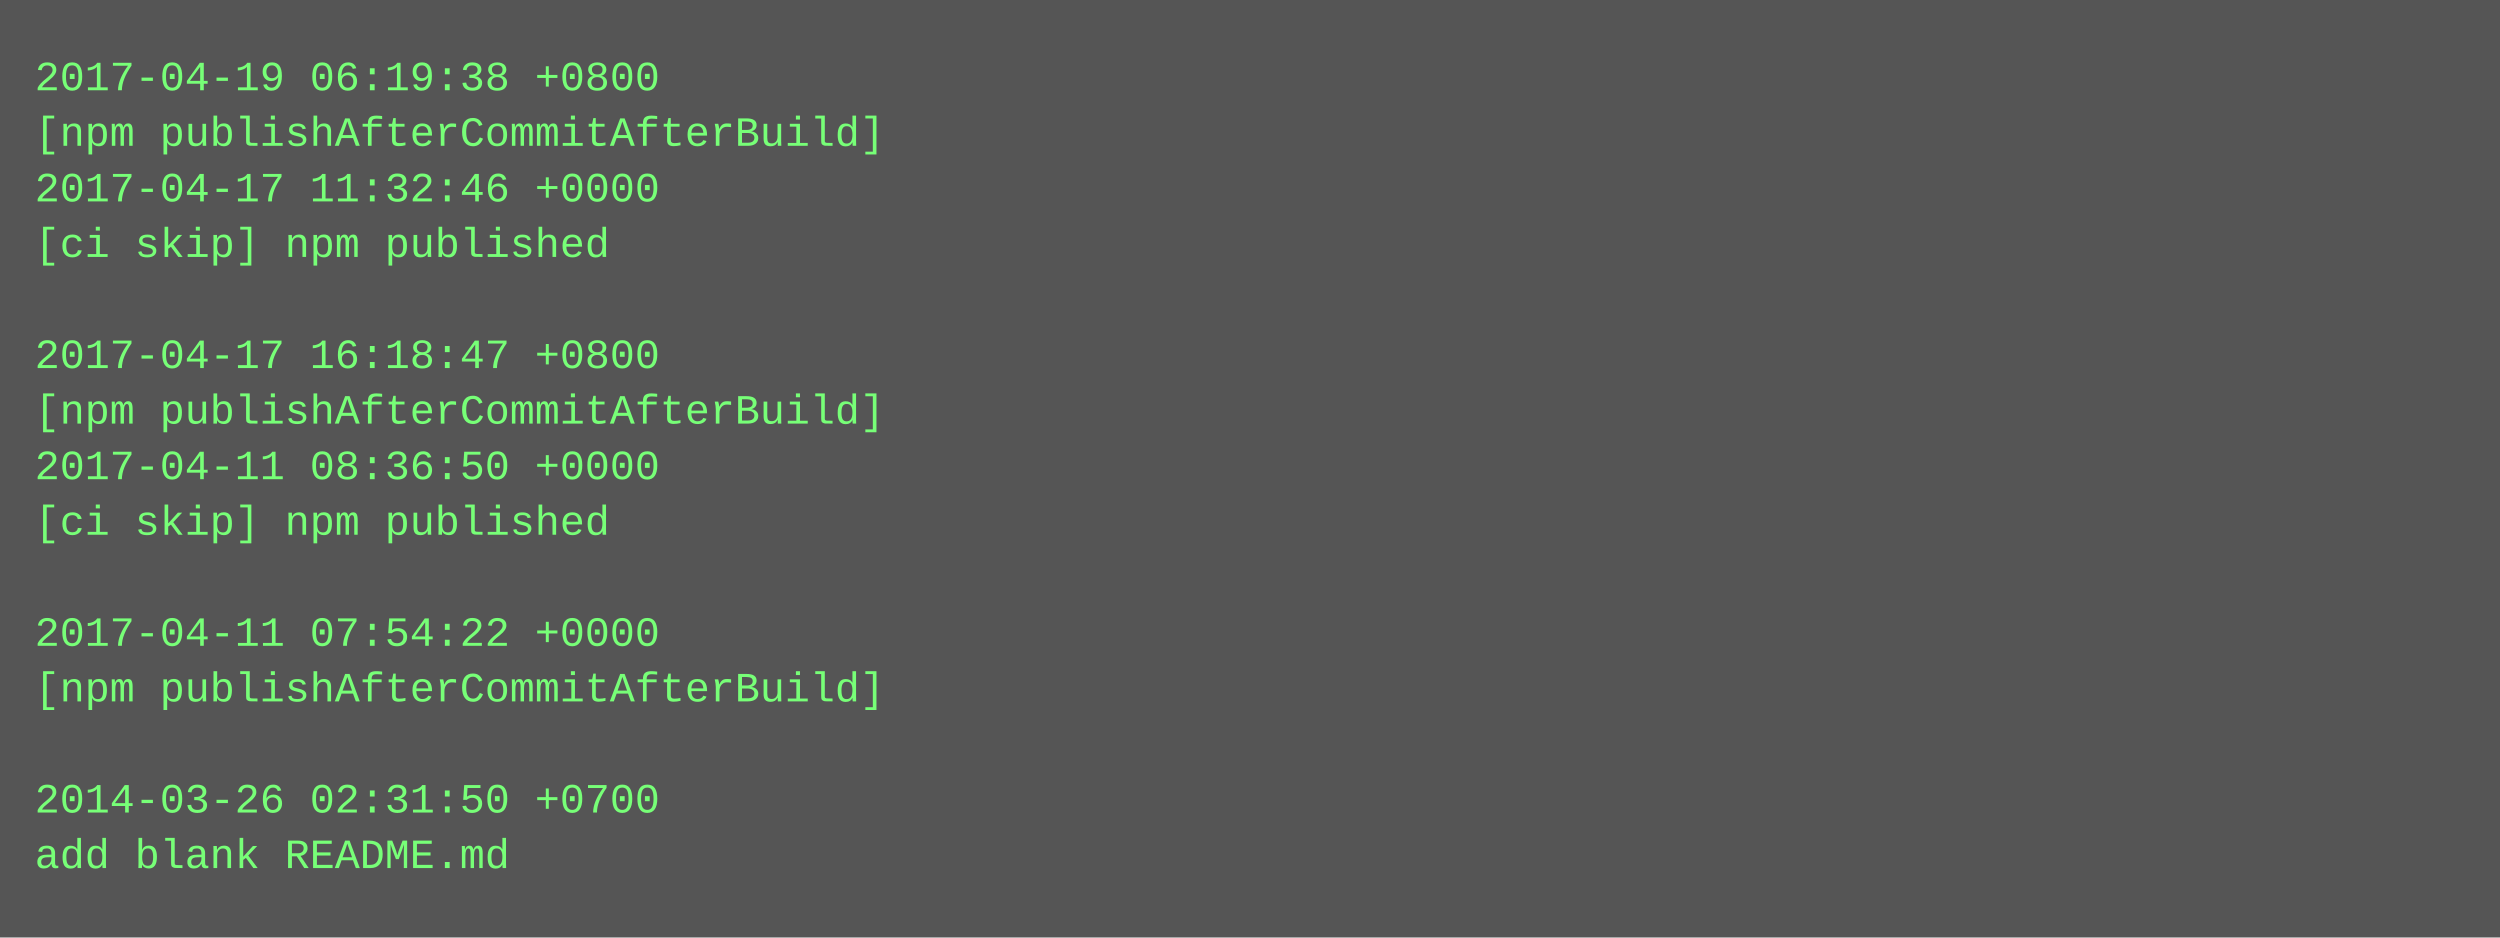
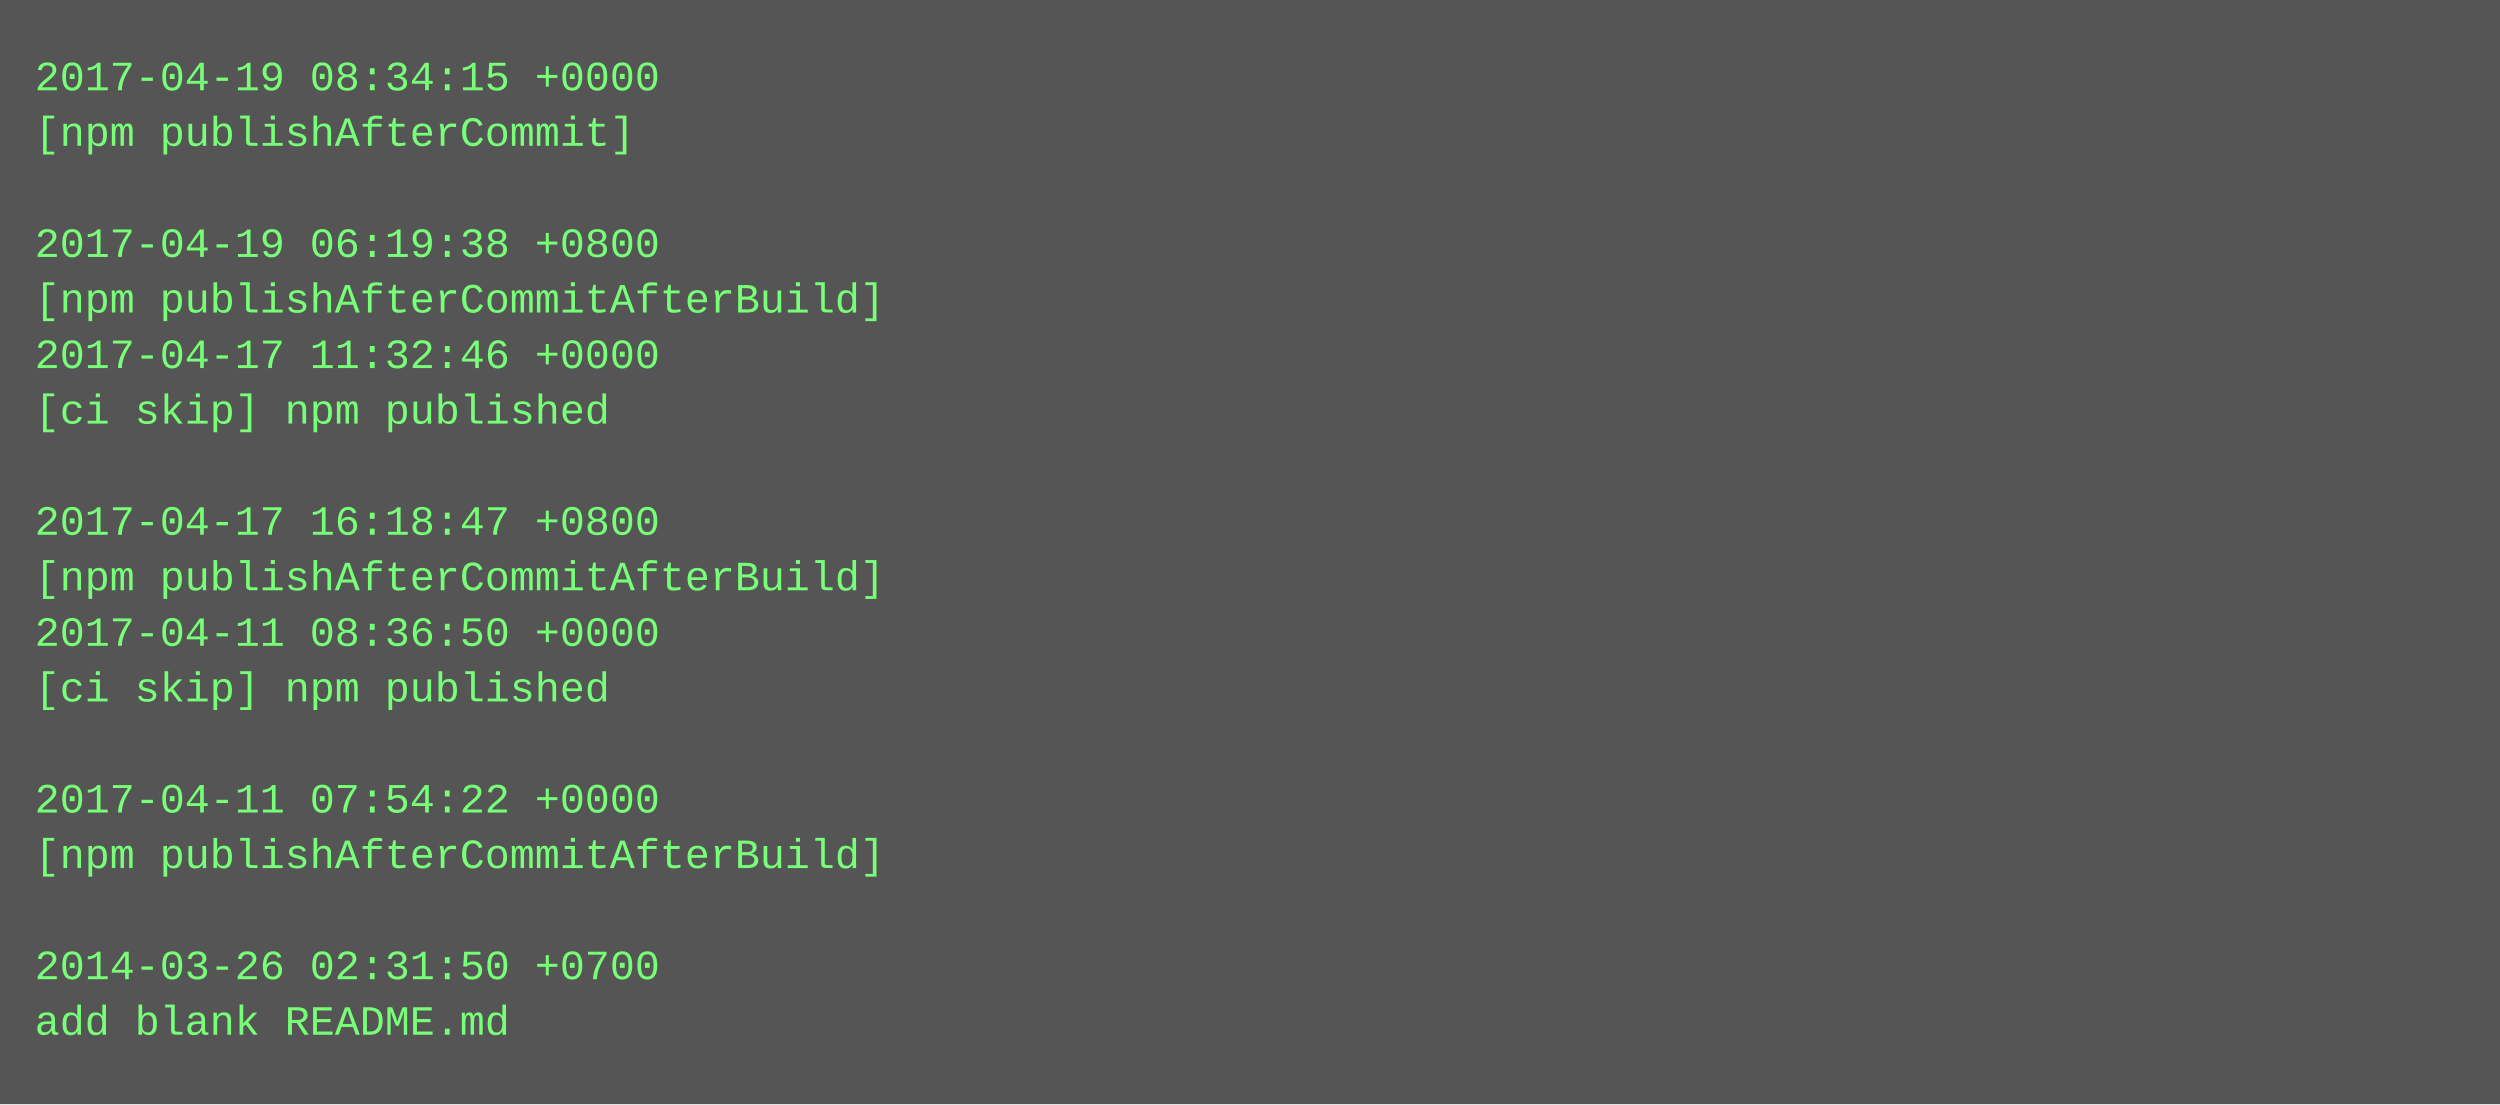
- <svg xmlns="http://www.w3.org/2000/svg" height="270" width="720">
-   <rect height="270" fill="#555" width="720" />
+ <svg xmlns="http://www.w3.org/2000/svg" height="318" width="720">
+   <rect height="318" fill="#555" width="720" />
  <text fill="#7f7" font-family="Courier New" font-size="12" xml:space="preserve">
-     <tspan x="10" y="26">2017-04-19 06:19:38 +0800</tspan>
-     <tspan x="10" y="42">[npm publishAfterCommitAfterBuild]</tspan>
-     <tspan x="10" y="58">2017-04-17 11:32:46 +0000</tspan>
-     <tspan x="10" y="74">[ci skip] npm published</tspan>
-     <tspan x="10" y="90" />
-     <tspan x="10" y="106">2017-04-17 16:18:47 +0800</tspan>
-     <tspan x="10" y="122">[npm publishAfterCommitAfterBuild]</tspan>
-     <tspan x="10" y="138">2017-04-11 08:36:50 +0000</tspan>
-     <tspan x="10" y="154">[ci skip] npm published</tspan>
-     <tspan x="10" y="170" />
-     <tspan x="10" y="186">2017-04-11 07:54:22 +0000</tspan>
-     <tspan x="10" y="202">[npm publishAfterCommitAfterBuild]</tspan>
+     <tspan x="10" y="26">2017-04-19 08:34:15 +0000</tspan>
+     <tspan x="10" y="42">[npm publishAfterCommit]</tspan>
+     <tspan x="10" y="58" />
+     <tspan x="10" y="74">2017-04-19 06:19:38 +0800</tspan>
+     <tspan x="10" y="90">[npm publishAfterCommitAfterBuild]</tspan>
+     <tspan x="10" y="106">2017-04-17 11:32:46 +0000</tspan>
+     <tspan x="10" y="122">[ci skip] npm published</tspan>
+     <tspan x="10" y="138" />
+     <tspan x="10" y="154">2017-04-17 16:18:47 +0800</tspan>
+     <tspan x="10" y="170">[npm publishAfterCommitAfterBuild]</tspan>
+     <tspan x="10" y="186">2017-04-11 08:36:50 +0000</tspan>
+     <tspan x="10" y="202">[ci skip] npm published</tspan>
    <tspan x="10" y="218" />
-     <tspan x="10" y="234">2014-03-26 02:31:50 +0700</tspan>
-     <tspan x="10" y="250">add blank README.md</tspan>
+     <tspan x="10" y="234">2017-04-11 07:54:22 +0000</tspan>
+     <tspan x="10" y="250">[npm publishAfterCommitAfterBuild]</tspan>
+     <tspan x="10" y="266" />
+     <tspan x="10" y="282">2014-03-26 02:31:50 +0700</tspan>
+     <tspan x="10" y="298">add blank README.md</tspan>
  </text>
</svg>
